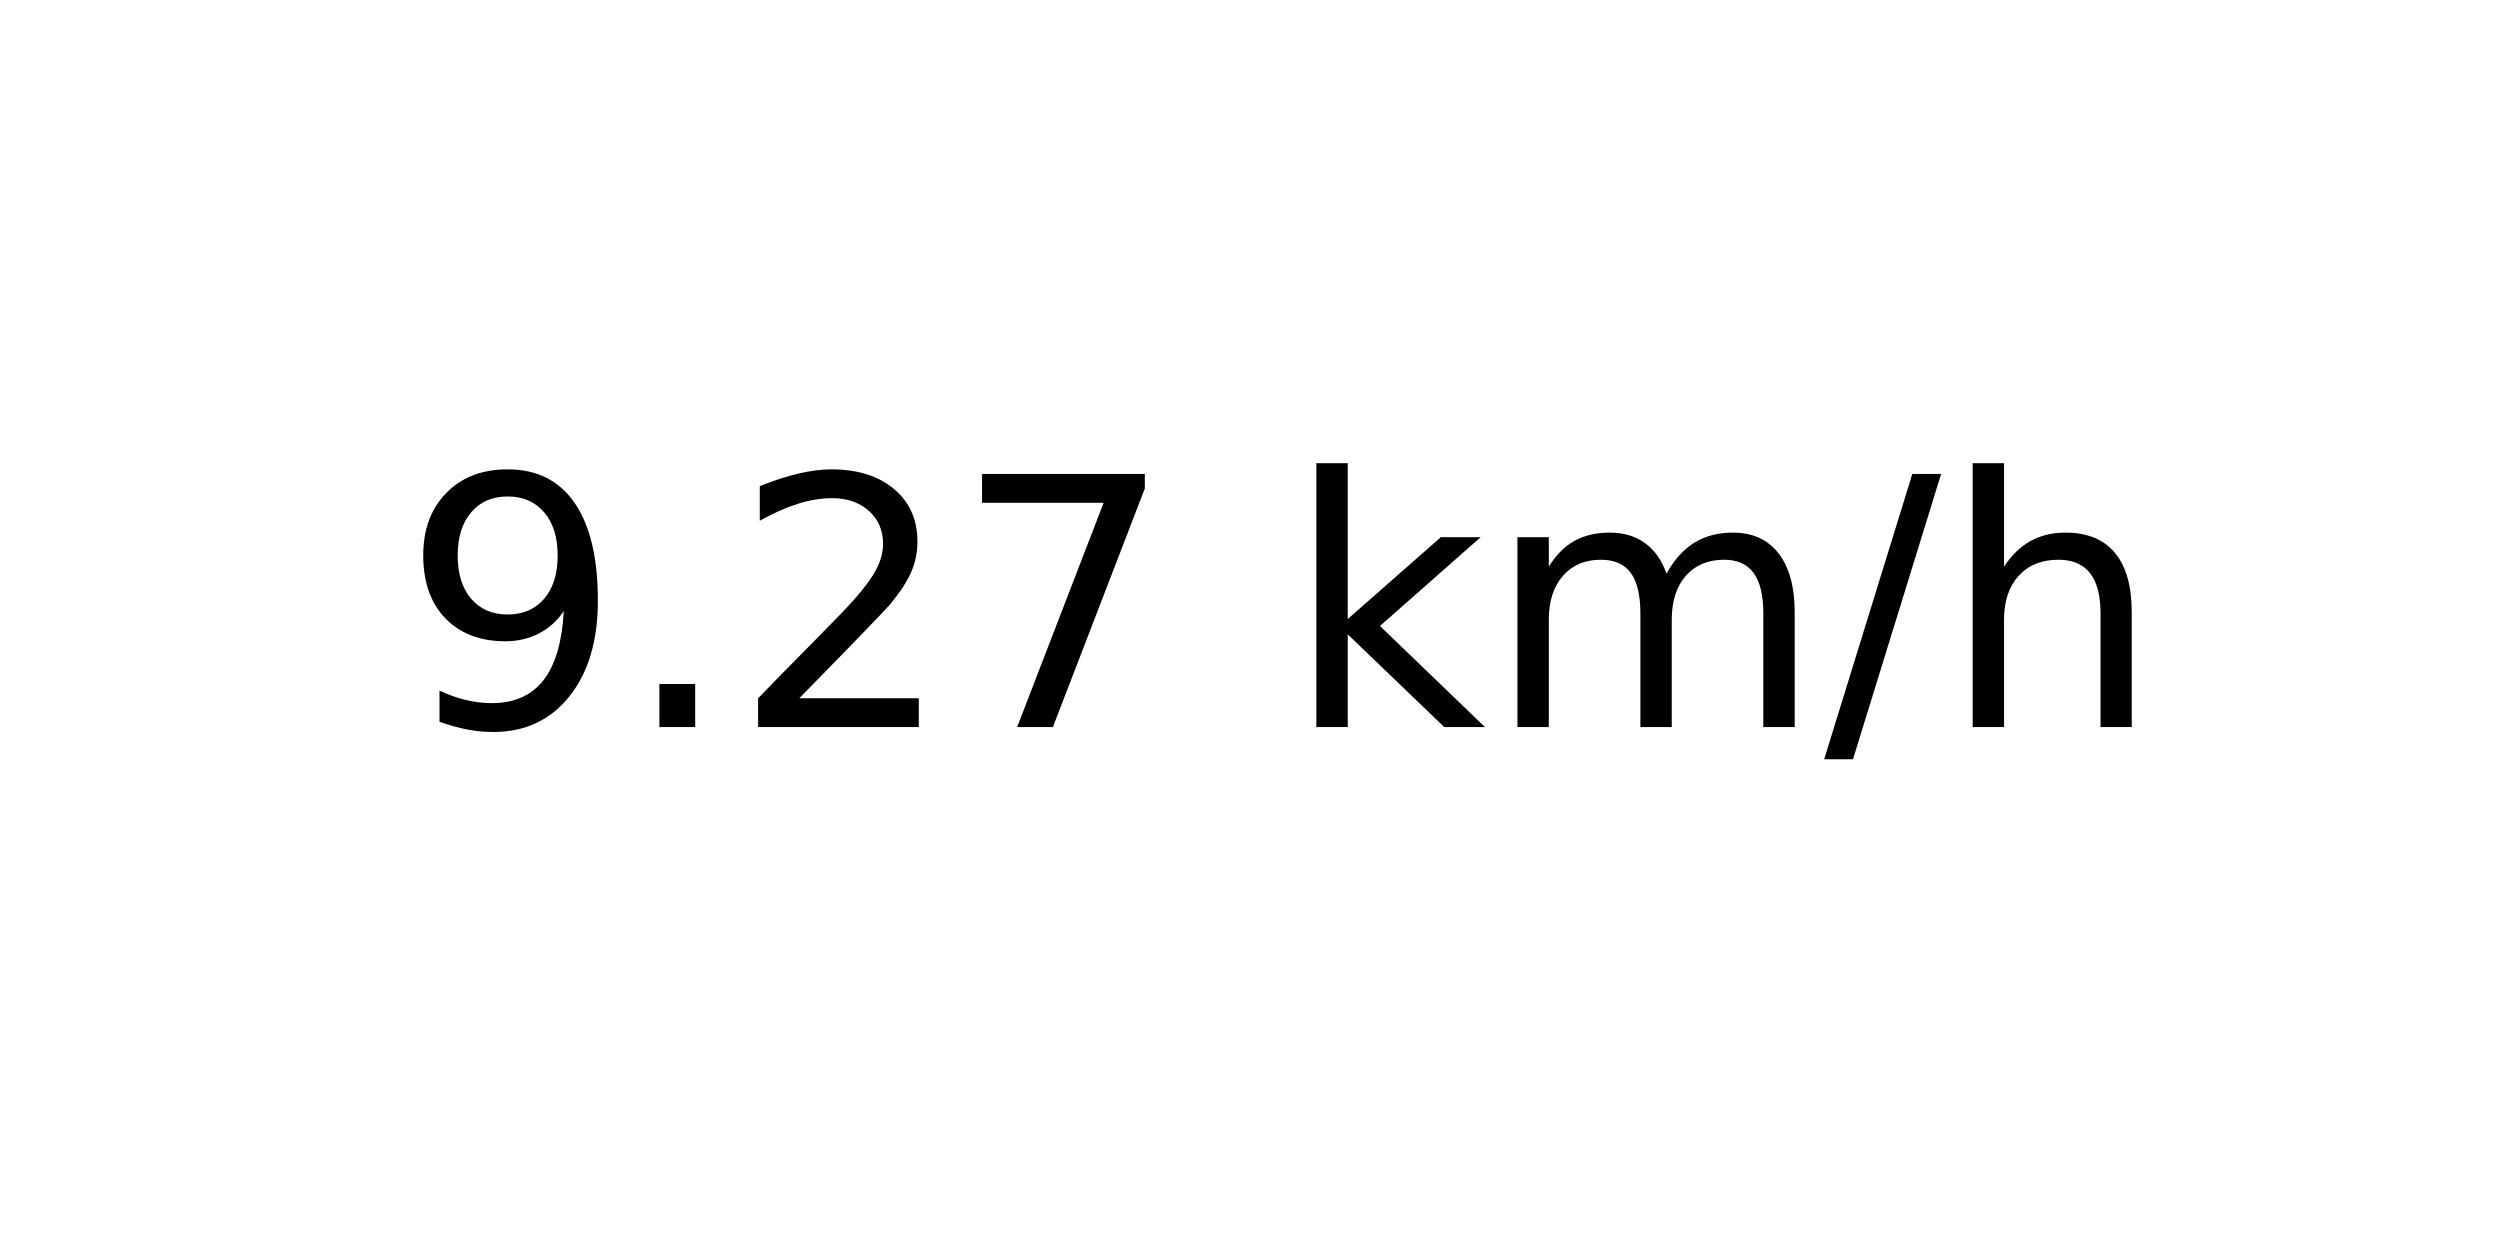
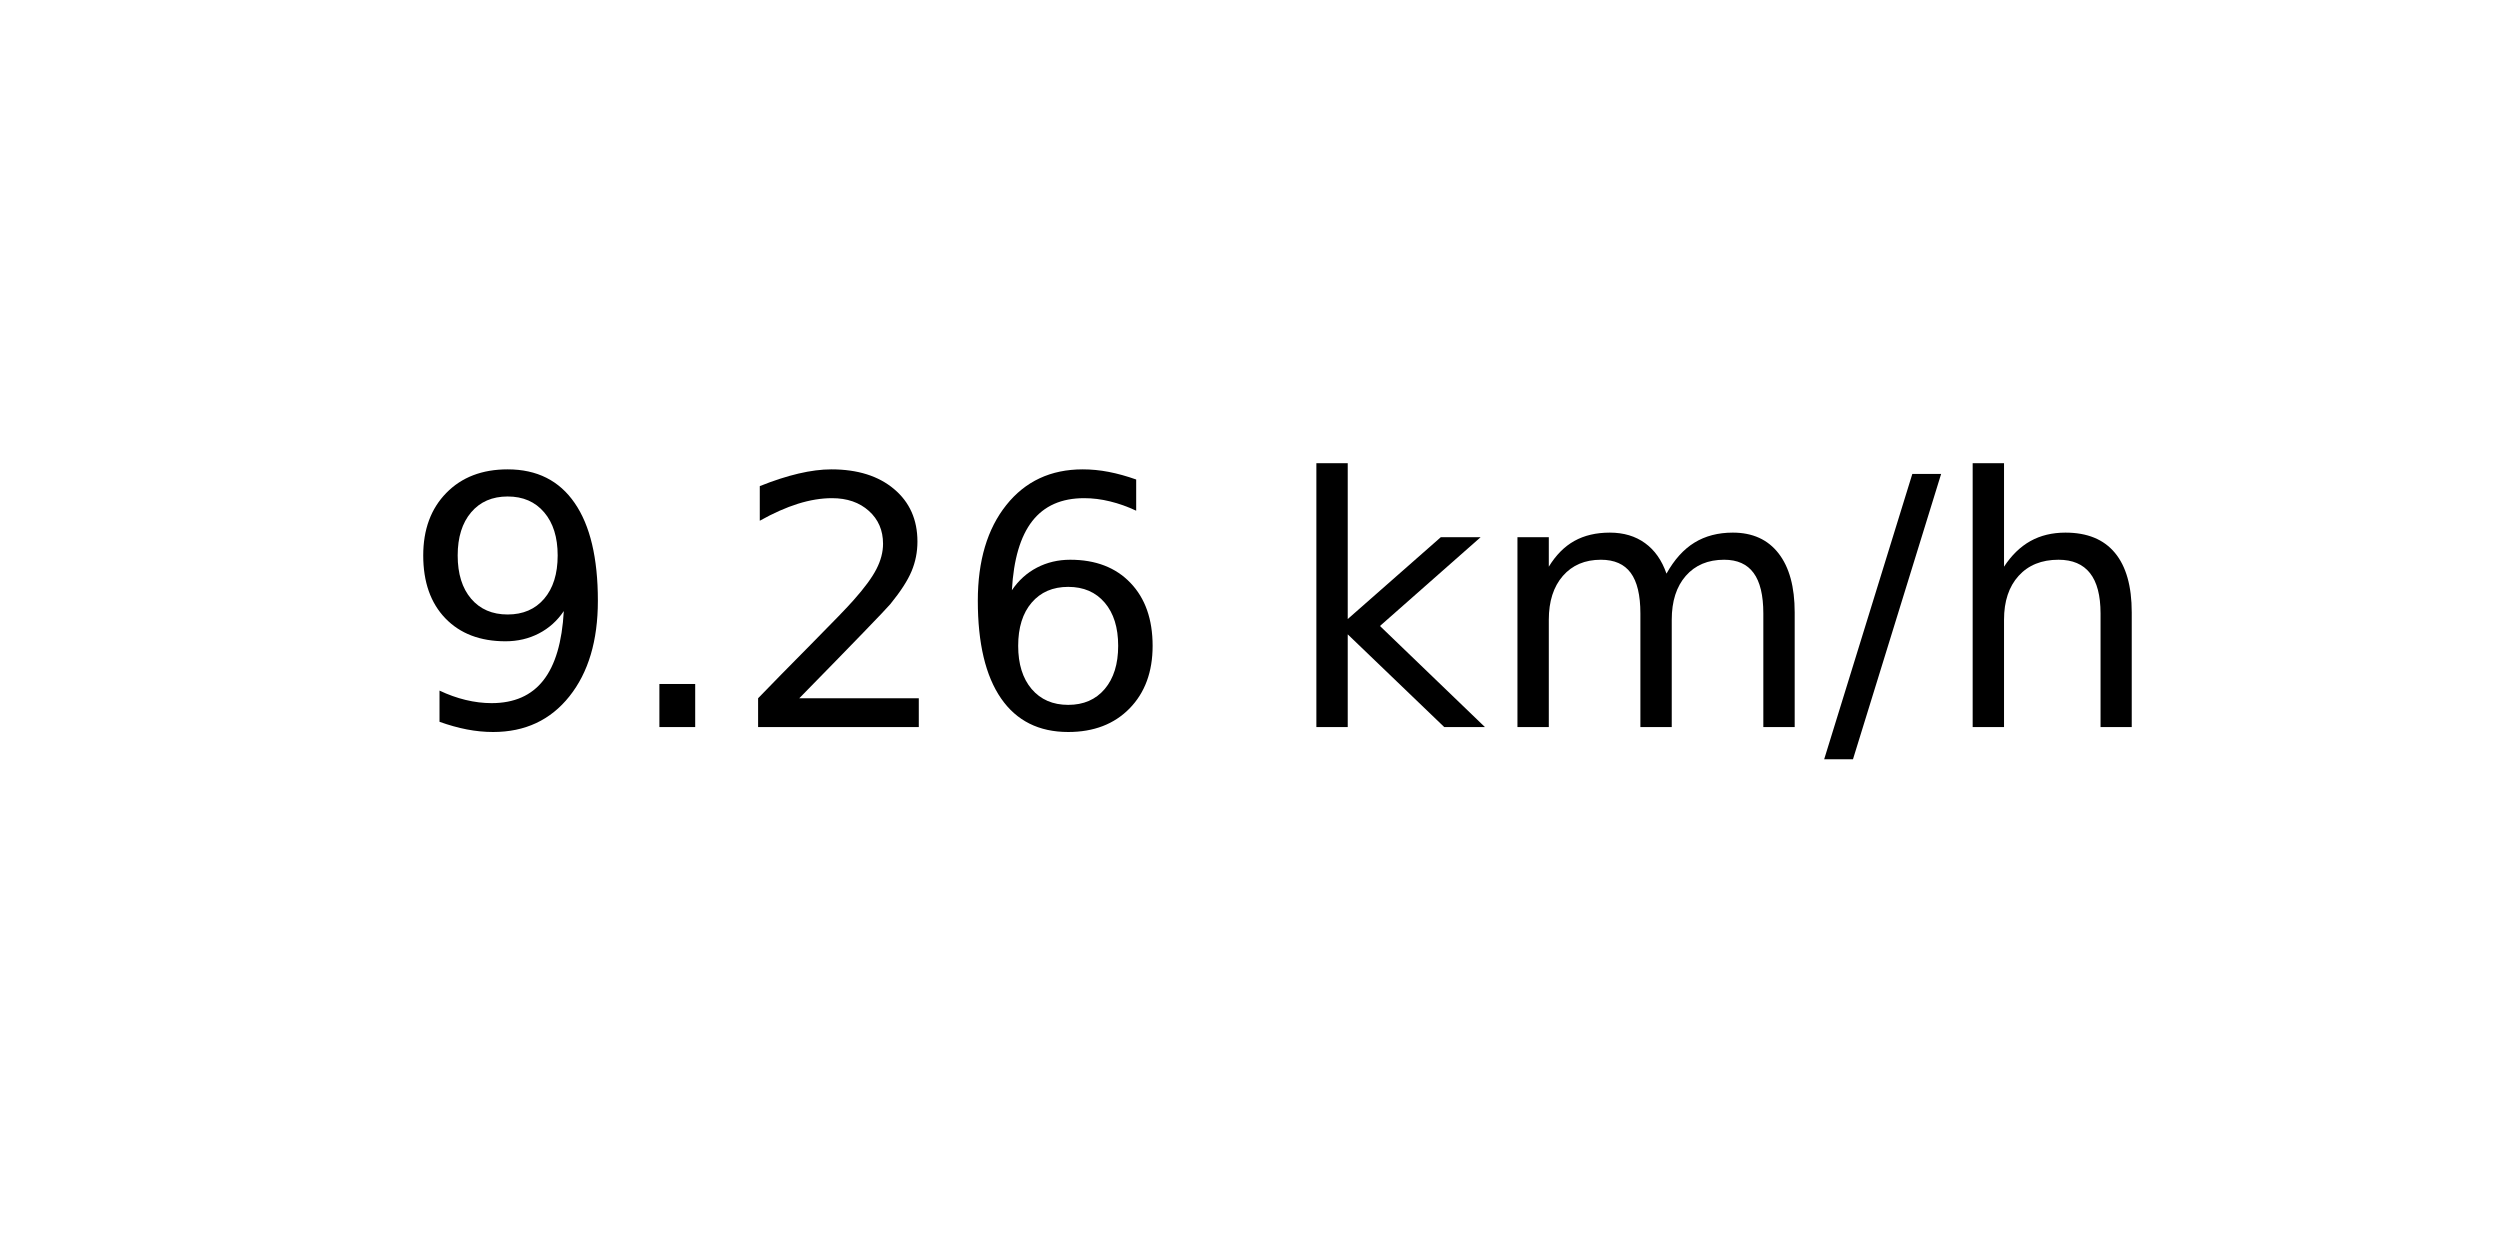
<svg xmlns="http://www.w3.org/2000/svg" xmlns:xlink="http://www.w3.org/1999/xlink" width="72pt" height="36pt" viewBox="0 0 72 36" version="1.1">
  <defs>
    <style type="text/css">*{stroke-linejoin: round; stroke-linecap: butt}</style>
  </defs>
  <g id="figure_1">
    <g id="axes_1">
      <g id="text_1">
        <g transform="translate(11.55937 20.93937) scale(0.1 -0.1)">
          <defs>
            <path id="DejaVuSans-39" d="M 703 97  L 703 672  Q 941 559 1184 500  Q 1428 441 1663 441  Q 2288 441 2617 861  Q 2947 1281 2994 2138  Q 2813 1869 2534 1725  Q 2256 1581 1919 1581  Q 1219 1581 811 2004  Q 403 2428 403 3163  Q 403 3881 828 4315  Q 1253 4750 1959 4750  Q 2769 4750 3195 4129  Q 3622 3509 3622 2328  Q 3622 1225 3098 567  Q 2575 -91 1691 -91  Q 1453 -91 1209 -44  Q 966 3 703 97  z M 1959 2075  Q 2384 2075 2632 2365  Q 2881 2656 2881 3163  Q 2881 3666 2632 3958  Q 2384 4250 1959 4250  Q 1534 4250 1286 3958  Q 1038 3666 1038 3163  Q 1038 2656 1286 2365  Q 1534 2075 1959 2075  z " transform="scale(0.015625)" />
            <path id="DejaVuSans-2e" d="M 684 794  L 1344 794  L 1344 0  L 684 0  L 684 794  z " transform="scale(0.015625)" />
            <path id="DejaVuSans-32" d="M 1228 531  L 3431 531  L 3431 0  L 469 0  L 469 531  Q 828 903 1448 1529  Q 2069 2156 2228 2338  Q 2531 2678 2651 2914  Q 2772 3150 2772 3378  Q 2772 3750 2511 3984  Q 2250 4219 1831 4219  Q 1534 4219 1204 4116  Q 875 4013 500 3803  L 500 4441  Q 881 4594 1212 4672  Q 1544 4750 1819 4750  Q 2544 4750 2975 4387  Q 3406 4025 3406 3419  Q 3406 3131 3298 2873  Q 3191 2616 2906 2266  Q 2828 2175 2409 1742  Q 1991 1309 1228 531  z " transform="scale(0.015625)" />
-             <path id="DejaVuSans-37" d="M 525 4666  L 3525 4666  L 3525 4397  L 1831 0  L 1172 0  L 2766 4134  L 525 4134  L 525 4666  z " transform="scale(0.015625)" />
+             <path id="DejaVuSans-36" d="M 2113 2584  Q 1688 2584 1439 2293  Q 1191 2003 1191 1497  Q 1191 994 1439 701  Q 1688 409 2113 409  Q 2538 409 2786 701  Q 3034 994 3034 1497  Q 3034 2003 2786 2293  Q 2538 2584 2113 2584  z M 3366 4563  L 3366 3988  Q 3128 4100 2886 4159  Q 2644 4219 2406 4219  Q 1781 4219 1451 3797  Q 1122 3375 1075 2522  Q 1259 2794 1537 2939  Q 1816 3084 2150 3084  Q 2853 3084 3261 2657  Q 3669 2231 3669 1497  Q 3669 778 3244 343  Q 2819 -91 2113 -91  Q 1303 -91 875 529  Q 447 1150 447 2328  Q 447 3434 972 4092  Q 1497 4750 2381 4750  Q 2619 4750 2861 4703  Q 3103 4656 3366 4563  z " transform="scale(0.015625)" />
            <path id="DejaVuSans-20" transform="scale(0.015625)" />
            <path id="DejaVuSans-6b" d="M 581 4863  L 1159 4863  L 1159 1991  L 2875 3500  L 3609 3500  L 1753 1863  L 3688 0  L 2938 0  L 1159 1709  L 1159 0  L 581 0  L 581 4863  z " transform="scale(0.015625)" />
            <path id="DejaVuSans-6d" d="M 3328 2828  Q 3544 3216 3844 3400  Q 4144 3584 4550 3584  Q 5097 3584 5394 3201  Q 5691 2819 5691 2113  L 5691 0  L 5113 0  L 5113 2094  Q 5113 2597 4934 2840  Q 4756 3084 4391 3084  Q 3944 3084 3684 2787  Q 3425 2491 3425 1978  L 3425 0  L 2847 0  L 2847 2094  Q 2847 2600 2669 2842  Q 2491 3084 2119 3084  Q 1678 3084 1418 2786  Q 1159 2488 1159 1978  L 1159 0  L 581 0  L 581 3500  L 1159 3500  L 1159 2956  Q 1356 3278 1631 3431  Q 1906 3584 2284 3584  Q 2666 3584 2933 3390  Q 3200 3197 3328 2828  z " transform="scale(0.015625)" />
            <path id="DejaVuSans-2f" d="M 1625 4666  L 2156 4666  L 531 -594  L 0 -594  L 1625 4666  z " transform="scale(0.015625)" />
            <path id="DejaVuSans-68" d="M 3513 2113  L 3513 0  L 2938 0  L 2938 2094  Q 2938 2591 2744 2837  Q 2550 3084 2163 3084  Q 1697 3084 1428 2787  Q 1159 2491 1159 1978  L 1159 0  L 581 0  L 581 4863  L 1159 4863  L 1159 2956  Q 1366 3272 1645 3428  Q 1925 3584 2291 3584  Q 2894 3584 3203 3211  Q 3513 2838 3513 2113  z " transform="scale(0.015625)" />
          </defs>
          <use xlink:href="#DejaVuSans-39" />
          <use xlink:href="#DejaVuSans-2e" x="63.623" />
          <use xlink:href="#DejaVuSans-32" x="95.41" />
-           <use xlink:href="#DejaVuSans-37" x="159.033" />
+           <use xlink:href="#DejaVuSans-36" x="159.033" />
          <use xlink:href="#DejaVuSans-20" x="222.656" />
          <use xlink:href="#DejaVuSans-6b" x="254.443" />
          <use xlink:href="#DejaVuSans-6d" x="312.354" />
          <use xlink:href="#DejaVuSans-2f" x="409.766" />
          <use xlink:href="#DejaVuSans-68" x="443.457" />
        </g>
      </g>
    </g>
  </g>
</svg>
